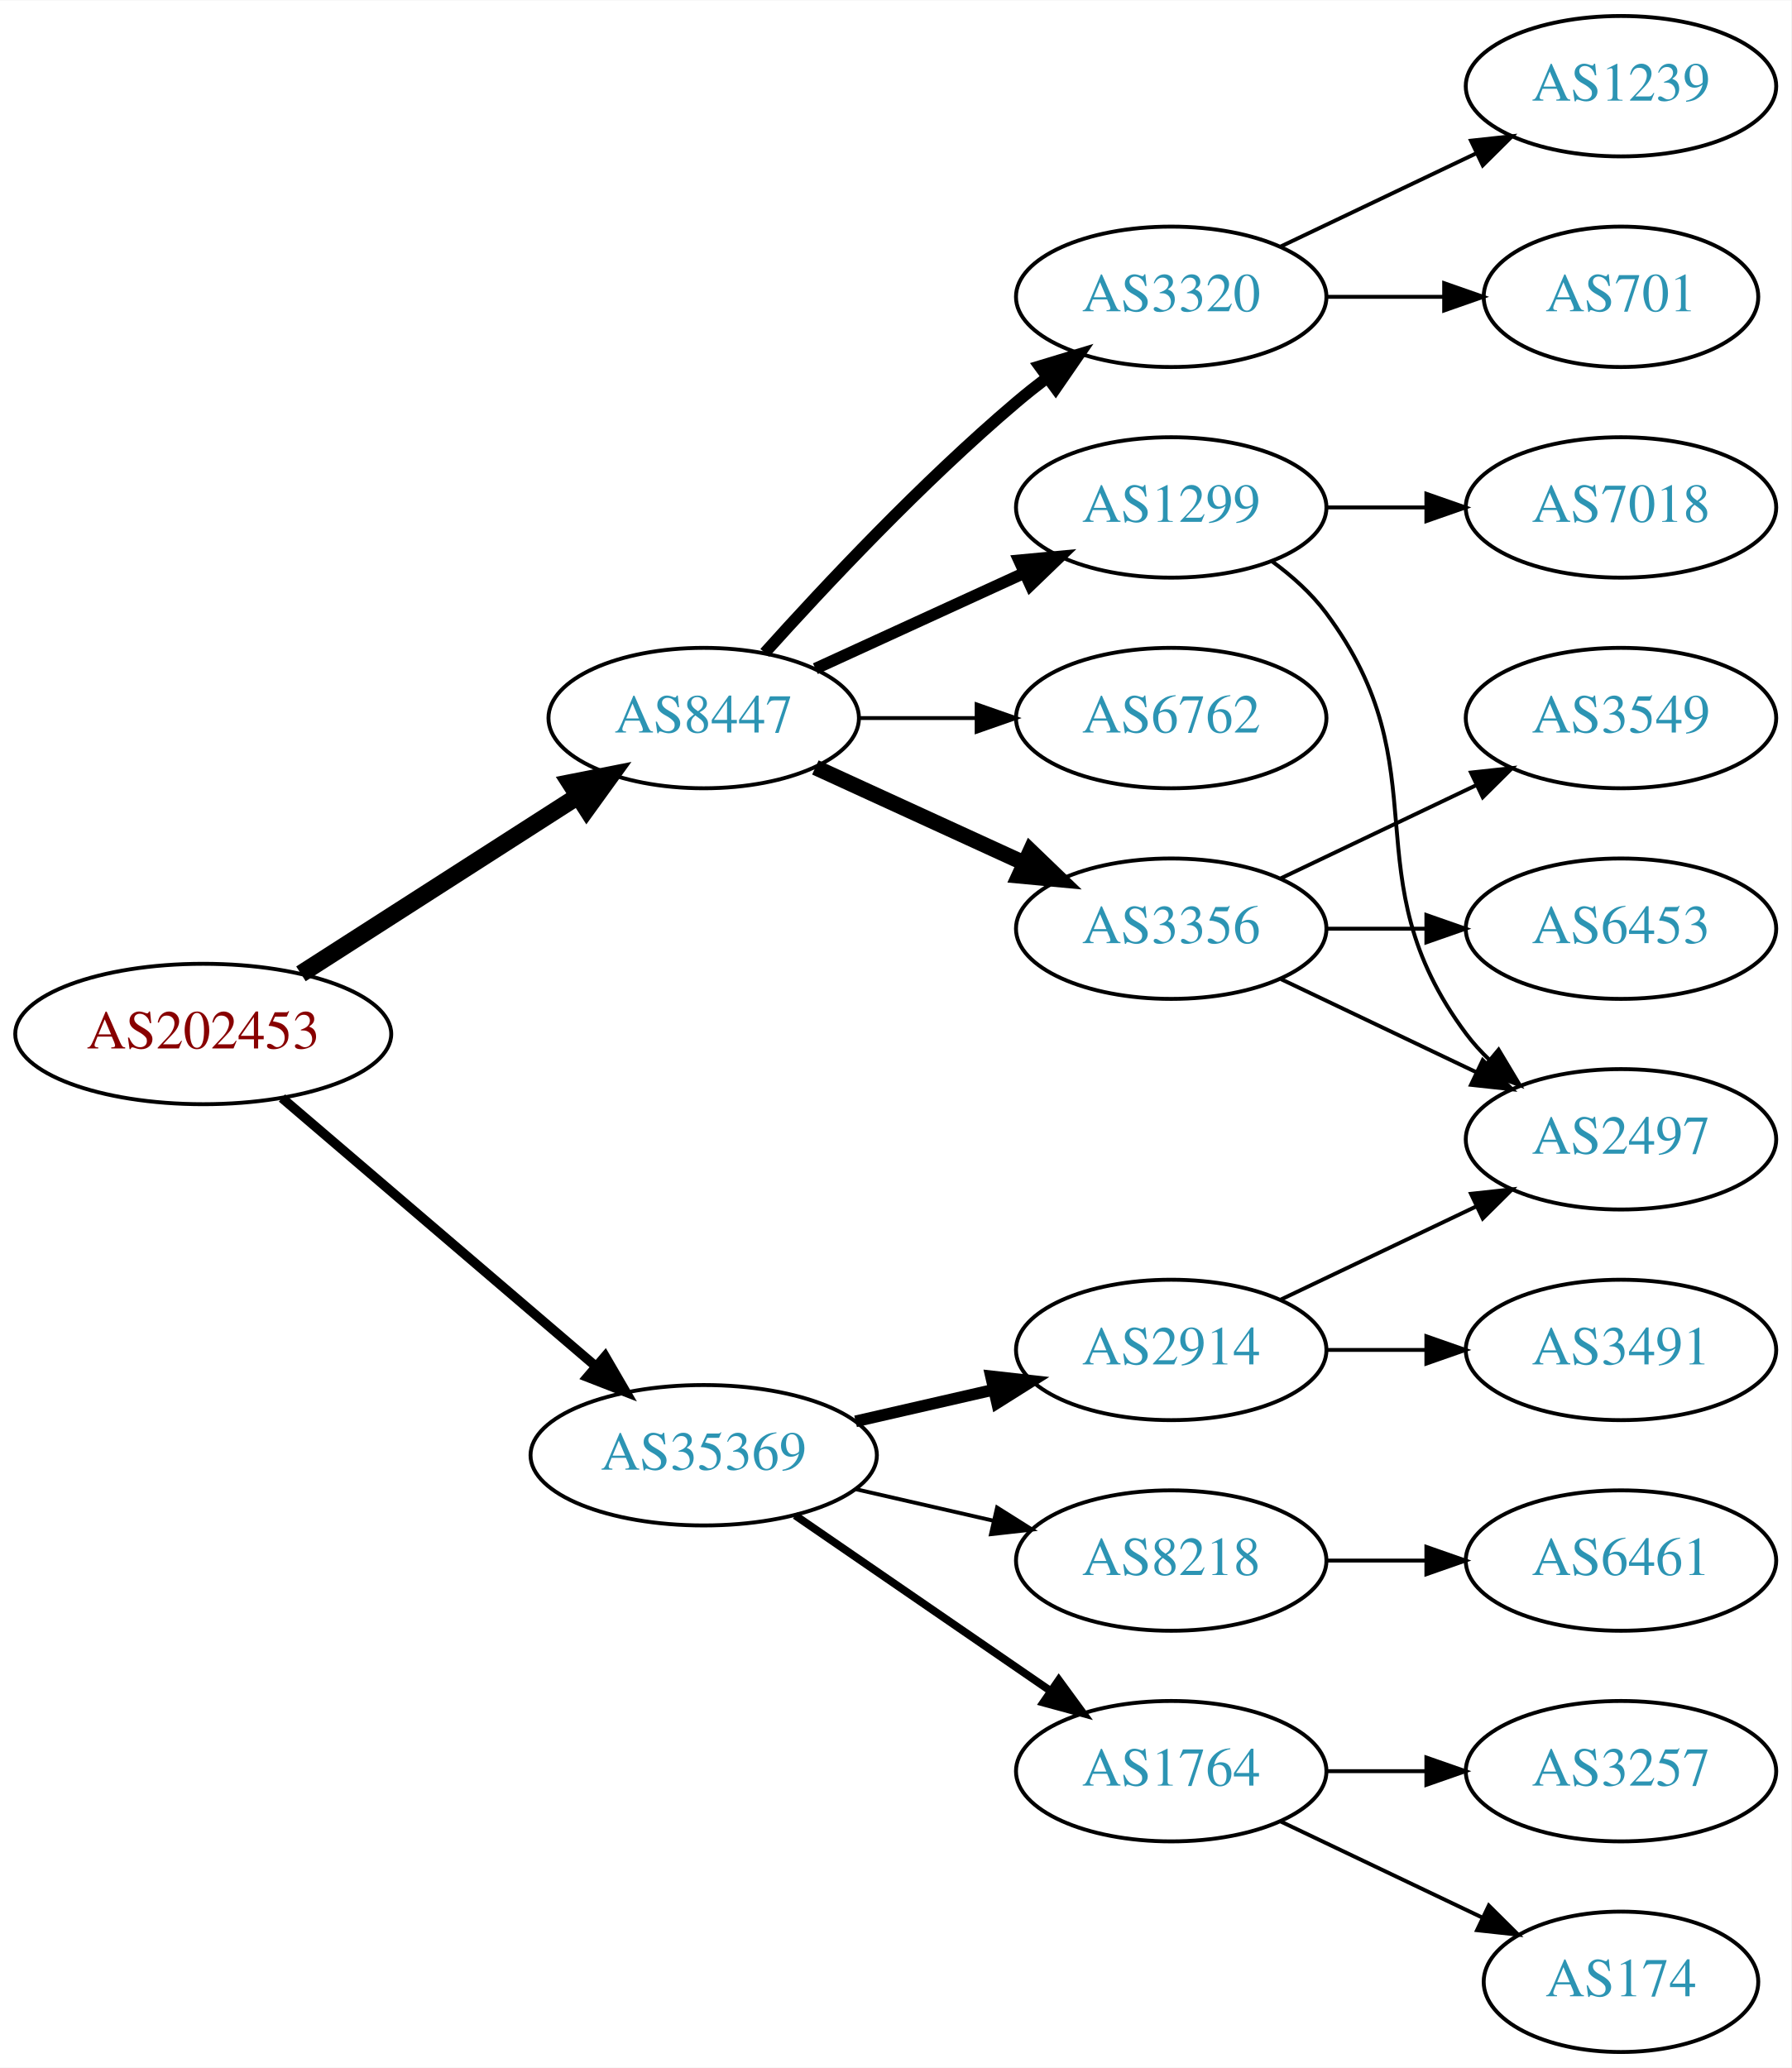
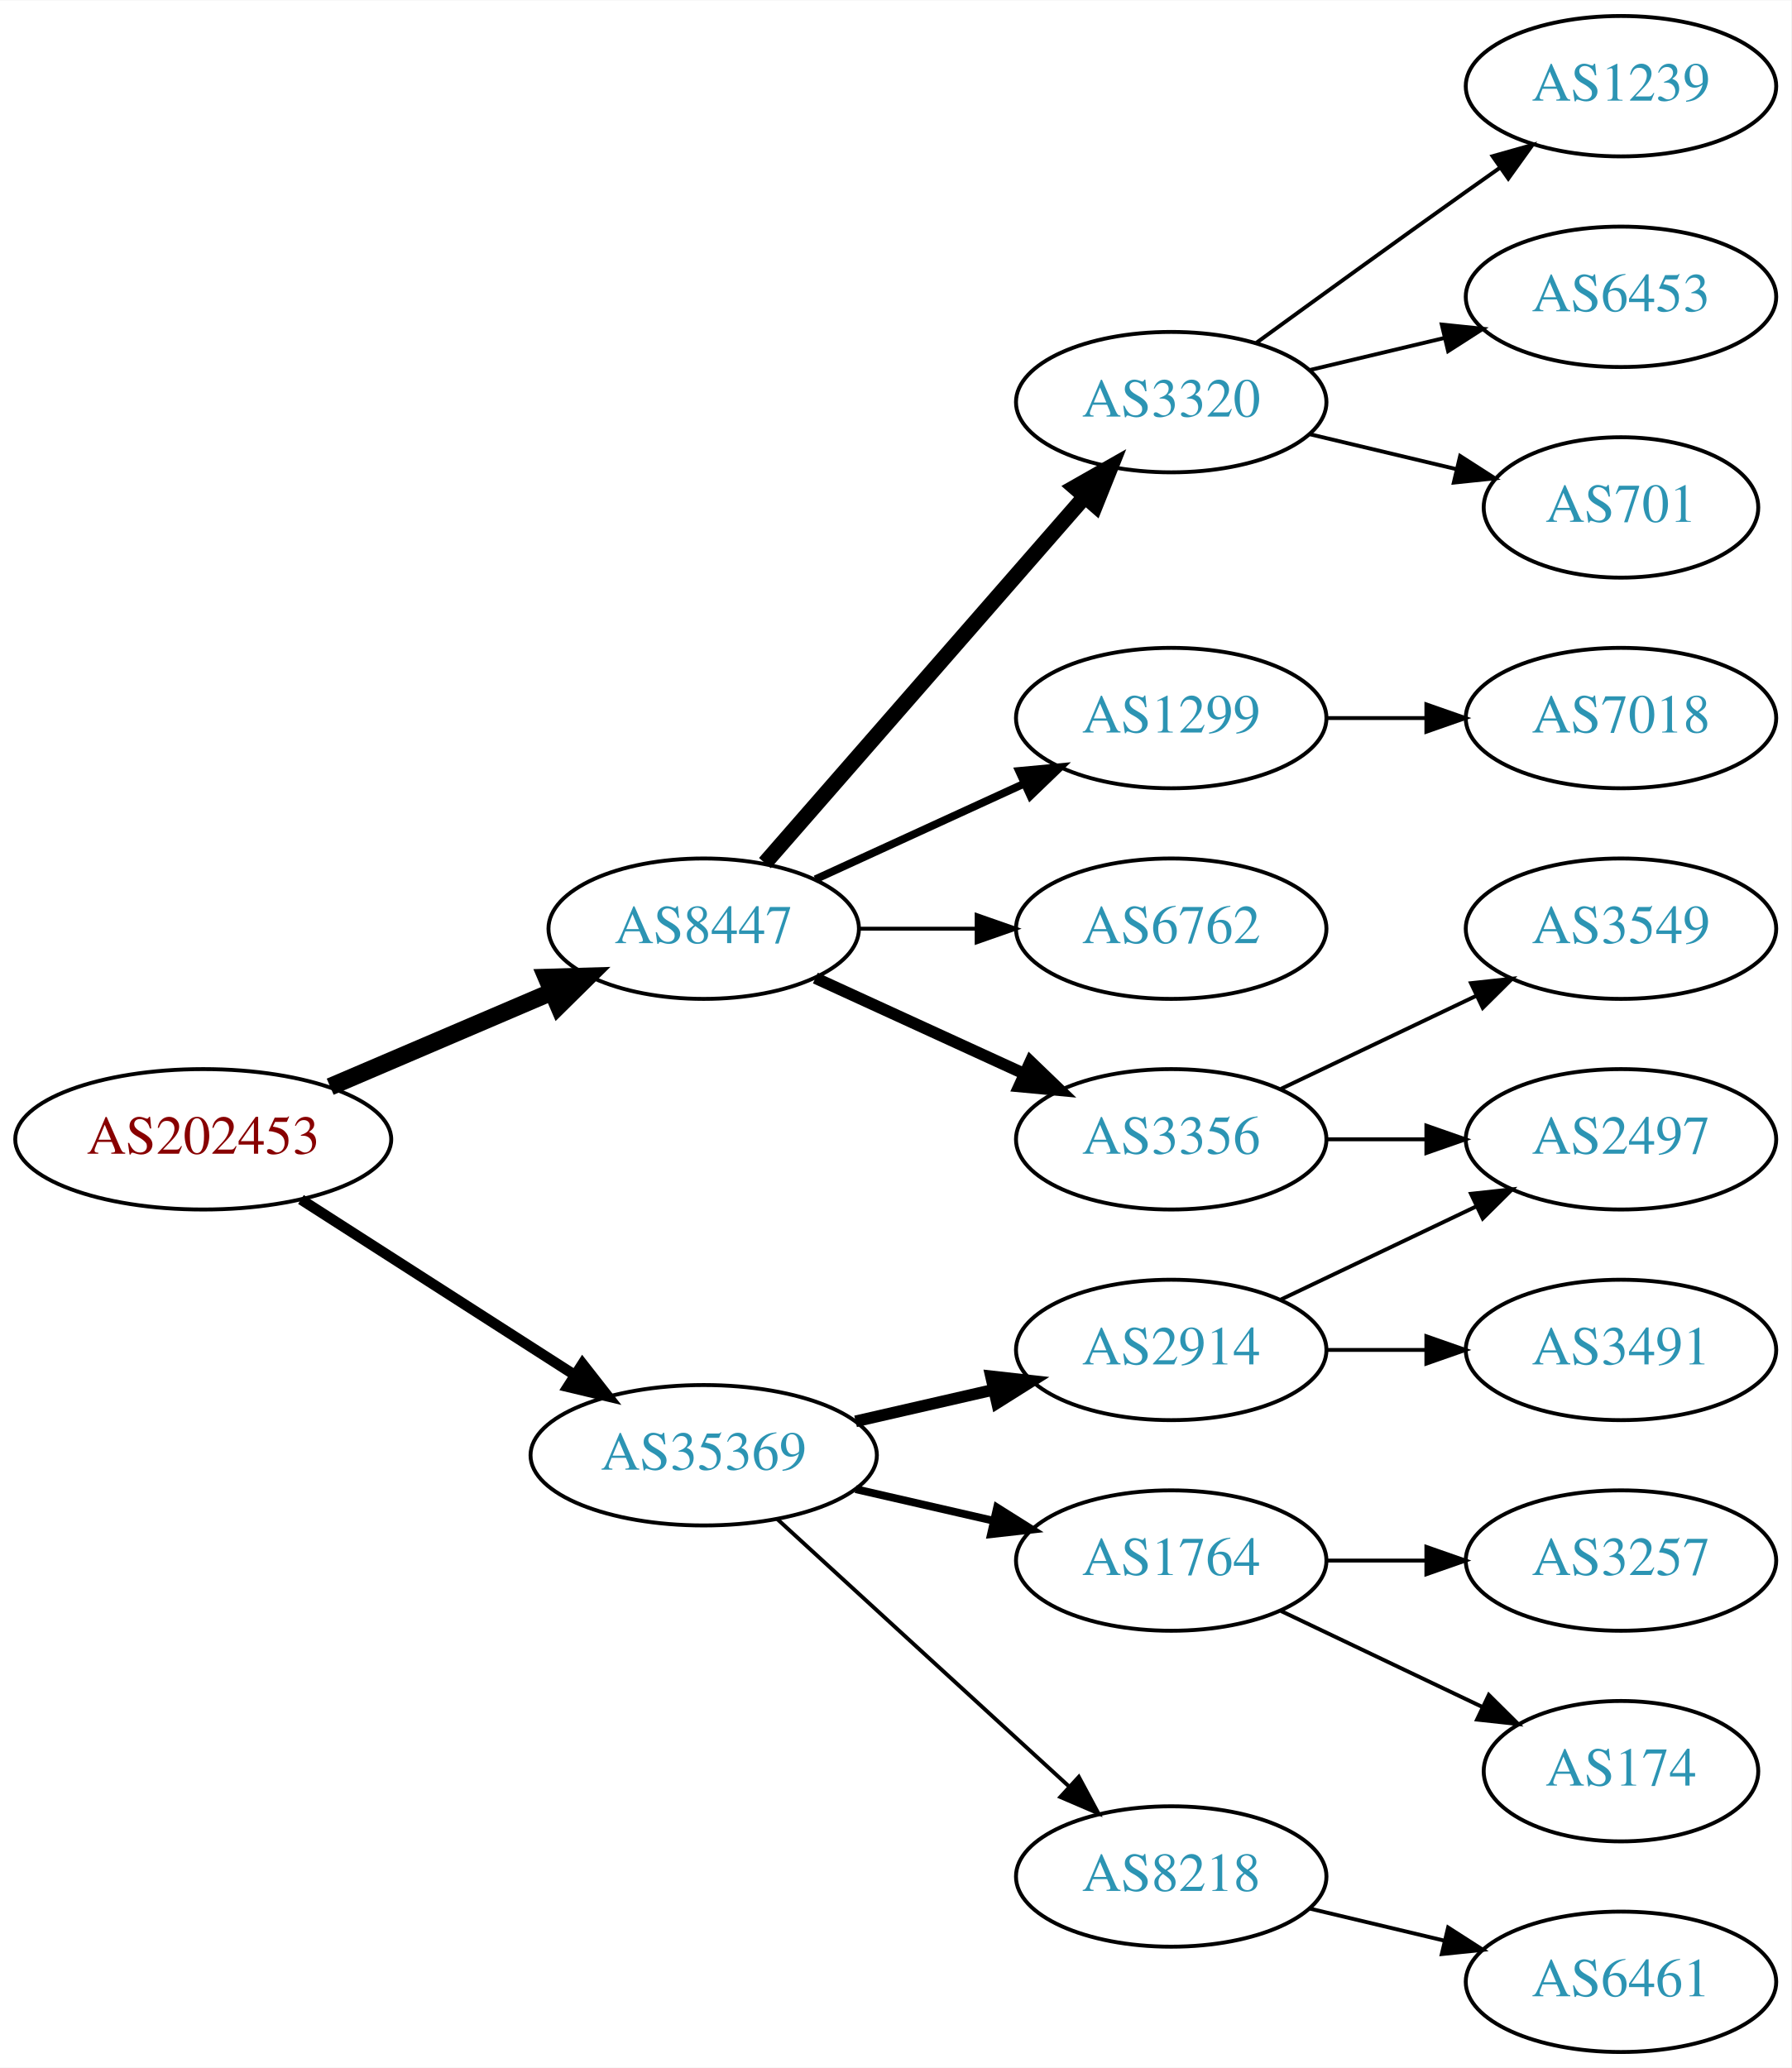
<svg xmlns="http://www.w3.org/2000/svg" xmlns:xlink="http://www.w3.org/1999/xlink" width="459pt" height="530pt" viewBox="0.00 0.00 459.17 530.00">
  <g id="graph0" class="graph" transform="scale(1 1) rotate(0) translate(4 526)">
    <polygon fill="white" stroke="none" points="-4,4 -4,-526 455.17,-526 455.17,4 -4,4" />
    <g id="node1" class="node">
      <g id="a_node1">
        <a xlink:href="/asn/202453" xlink:title="AS202453 ~ EREMA Group GmbH [AT]">
-           <ellipse fill="#ffffff" stroke="black" cx="48.096" cy="-261" rx="48.192" ry="18" />
-           <text text-anchor="middle" x="48.096" y="-257.3" font-family="Times,serif" font-size="14.00" fill="#880000">AS202453</text>
+           <ellipse fill="#ffffff" stroke="black" cx="48.096" cy="-234" rx="48.192" ry="18" />
+           <text text-anchor="middle" x="48.096" y="-230.3" font-family="Times,serif" font-size="14.00" fill="#880000">AS202453</text>
        </a>
      </g>
    </g>
    <g id="node2" class="node">
      <g id="a_node2">
        <a xlink:href="/asn/8447" xlink:title="AS8447 ~ A1 Telekom Austria AG [AT]">
-           <ellipse fill="#ffffff" stroke="black" cx="176.388" cy="-342" rx="39.794" ry="18" />
-           <text text-anchor="middle" x="176.388" y="-338.3" font-family="Times,serif" font-size="14.00" fill="#2c94b3">AS8447</text>
+           <ellipse fill="#ffffff" stroke="black" cx="176.388" cy="-288" rx="39.794" ry="18" />
+           <text text-anchor="middle" x="176.388" y="-284.3" font-family="Times,serif" font-size="14.00" fill="#2c94b3">AS8447</text>
        </a>
      </g>
    </g>
    <g id="edge1" class="edge">
-       <path fill="none" stroke="black" stroke-width="4.5" d="M73.147,-276.426C93.276,-289.336 122.141,-307.849 144.071,-321.915" />
-       <polygon fill="black" stroke="black" stroke-width="4.5" points="142.156,-325.364 152.7,-327.449 146.408,-318.736 142.156,-325.364" />
+       <path fill="none" stroke="black" stroke-width="4.5" d="M80.639,-247.487C97.776,-254.815 119.097,-263.931 137.172,-271.66" />
+       <polygon fill="black" stroke="black" stroke-width="4.5" points="136.089,-275.479 146.832,-275.79 139.186,-268.238 136.089,-275.479" />
    </g>
    <g id="node3" class="node">
      <g id="a_node3">
        <a xlink:href="/asn/35369" xlink:title="AS35369 ~ LINZAG-TELEKOM-AS [AT]">
          <ellipse fill="#ffffff" stroke="black" cx="176.388" cy="-153" rx="44.393" ry="18" />
          <text text-anchor="middle" x="176.388" y="-149.3" font-family="Times,serif" font-size="14.00" fill="#2c94b3">AS35369</text>
        </a>
      </g>
    </g>
    <g id="edge2" class="edge">
-       <path fill="none" stroke="black" stroke-width="2.455" d="M68.277,-244.597C89.727,-226.254 124.614,-196.419 148.715,-175.809" />
-       <polygon fill="black" stroke="black" stroke-width="2.455" points="151.115,-178.363 156.44,-169.203 146.565,-173.043 151.115,-178.363" />
+       <path fill="none" stroke="black" stroke-width="2.7" d="M73.147,-218.574C93.024,-205.826 121.421,-187.613 143.246,-173.615" />
+       <polygon fill="black" stroke="black" stroke-width="2.7" points="145.325,-176.439 151.853,-168.095 141.546,-170.547 145.325,-176.439" />
    </g>
    <g id="node4" class="node">
      <g id="a_node4">
-         <a xlink:href="/asn/1299" xlink:title="AS1299 ~ Telia Carrier [EU]">
-           <ellipse fill="#ffffff" stroke="black" cx="296.23" cy="-396" rx="39.794" ry="18" />
-           <text text-anchor="middle" x="296.23" y="-392.3" font-family="Times,serif" font-size="14.00" fill="#2c94b3">AS1299</text>
+         <a xlink:href="/asn/3356" xlink:title="AS3356 ~ Level 3 Parent, LLC [US]">
+           <ellipse fill="#ffffff" stroke="black" cx="296.23" cy="-234" rx="39.794" ry="18" />
+           <text text-anchor="middle" x="296.23" y="-230.3" font-family="Times,serif" font-size="14.00" fill="#2c94b3">AS3356</text>
        </a>
      </g>
    </g>
    <g id="edge3" class="edge">
-       <path fill="none" stroke="black" stroke-width="3" d="M205.016,-354.661C220.973,-361.973 241.244,-371.261 258.527,-379.181" />
-       <polygon fill="black" stroke="black" stroke-width="3" points="257.225,-382.435 267.774,-383.419 260.141,-376.071 257.225,-382.435" />
+       <path fill="none" stroke="black" stroke-width="3" d="M205.016,-275.339C220.973,-268.027 241.244,-258.739 258.527,-250.819" />
+       <polygon fill="black" stroke="black" stroke-width="3" points="260.141,-253.929 267.774,-246.581 257.225,-247.565 260.141,-253.929" />
    </g>
    <g id="node5" class="node">
      <g id="a_node5">
-         <a xlink:href="/asn/3356" xlink:title="AS3356 ~ Level 3 Parent, LLC [US]">
-           <ellipse fill="#ffffff" stroke="black" cx="296.23" cy="-288" rx="39.794" ry="18" />
-           <text text-anchor="middle" x="296.23" y="-284.3" font-family="Times,serif" font-size="14.00" fill="#2c94b3">AS3356</text>
+         <a xlink:href="/asn/3320" xlink:title="AS3320 ~ DTAG [DE]">
+           <ellipse fill="#ffffff" stroke="black" cx="296.23" cy="-423" rx="39.794" ry="18" />
+           <text text-anchor="middle" x="296.23" y="-419.3" font-family="Times,serif" font-size="14.00" fill="#2c94b3">AS3320</text>
        </a>
      </g>
    </g>
    <g id="edge4" class="edge">
-       <path fill="none" stroke="black" stroke-width="4" d="M205.016,-329.339C220.973,-322.027 241.244,-312.739 258.527,-304.819" />
-       <polygon fill="black" stroke="black" stroke-width="4" points="260.141,-307.929 267.774,-300.581 257.225,-301.565 260.141,-307.929" />
+       <path fill="none" stroke="black" stroke-width="4" d="M192.074,-304.825C212.651,-328.397 250.188,-371.4 273.861,-398.52" />
+       <polygon fill="black" stroke="black" stroke-width="4" points="271.516,-401.155 280.729,-406.387 276.789,-396.552 271.516,-401.155" />
    </g>
    <g id="node6" class="node">
      <g id="a_node6">
-         <a xlink:href="/asn/3320" xlink:title="AS3320 ~ DTAG [DE]">
-           <ellipse fill="#ffffff" stroke="black" cx="296.23" cy="-450" rx="39.794" ry="18" />
-           <text text-anchor="middle" x="296.23" y="-446.3" font-family="Times,serif" font-size="14.00" fill="#2c94b3">AS3320</text>
+         <a xlink:href="/asn/1299" xlink:title="AS1299 ~ Telia Carrier [EU]">
+           <ellipse fill="#ffffff" stroke="black" cx="296.23" cy="-342" rx="39.794" ry="18" />
+           <text text-anchor="middle" x="296.23" y="-338.3" font-family="Times,serif" font-size="14.00" fill="#2c94b3">AS1299</text>
        </a>
      </g>
    </g>
    <g id="edge5" class="edge">
-       <path fill="none" stroke="black" stroke-width="3" d="M192.034,-358.725C207.334,-375.765 232.432,-402.523 256.584,-423 259.081,-425.117 261.741,-427.232 264.453,-429.293" />
-       <polygon fill="black" stroke="black" stroke-width="3" points="262.489,-432.194 272.629,-435.266 266.619,-426.541 262.489,-432.194" />
+       <path fill="none" stroke="black" stroke-width="2" d="M205.016,-300.661C220.973,-307.973 241.244,-317.261 258.527,-325.181" />
+       <polygon fill="black" stroke="black" stroke-width="2" points="257.225,-328.435 267.774,-329.419 260.141,-322.071 257.225,-328.435" />
    </g>
    <g id="node7" class="node">
      <g id="a_node7">
        <a xlink:href="/asn/6762" xlink:title="AS6762 ~ TELECOM ITALIA SPARKLE S.p.A. [IT]">
-           <ellipse fill="#ffffff" stroke="black" cx="296.23" cy="-342" rx="39.794" ry="18" />
-           <text text-anchor="middle" x="296.23" y="-338.3" font-family="Times,serif" font-size="14.00" fill="#2c94b3">AS6762</text>
+           <ellipse fill="#ffffff" stroke="black" cx="296.23" cy="-288" rx="39.794" ry="18" />
+           <text text-anchor="middle" x="296.23" y="-284.3" font-family="Times,serif" font-size="14.00" fill="#2c94b3">AS6762</text>
        </a>
      </g>
    </g>
    <g id="edge6" class="edge">
-       <path fill="none" stroke="black" d="M216.3,-342C225.854,-342 236.203,-342 246.166,-342" />
-       <polygon fill="black" stroke="black" points="246.358,-345.5 256.358,-342 246.358,-338.5 246.358,-345.5" />
+       <path fill="none" stroke="black" d="M216.3,-288C225.854,-288 236.203,-288 246.166,-288" />
+       <polygon fill="black" stroke="black" points="246.358,-291.5 256.358,-288 246.358,-284.5 246.358,-291.5" />
    </g>
    <g id="node14" class="node">
      <g id="a_node14">
-         <a xlink:href="/asn/8218" xlink:title="AS8218 ~ legacy Neotelecoms [FR]">
-           <ellipse fill="#ffffff" stroke="black" cx="296.23" cy="-126" rx="39.794" ry="18" />
-           <text text-anchor="middle" x="296.23" y="-122.3" font-family="Times,serif" font-size="14.00" fill="#2c94b3">AS8218</text>
-         </a>
-       </g>
-     </g>
-     <g id="edge14" class="edge">
-       <path fill="none" stroke="black" d="M215.322,-144.308C226.563,-141.733 238.976,-138.889 250.599,-136.226" />
-       <polygon fill="black" stroke="black" points="251.595,-139.588 260.56,-133.943 250.031,-132.765 251.595,-139.588" />
-     </g>
-     <g id="node15" class="node">
-       <g id="a_node15">
        <a xlink:href="/asn/2914" xlink:title="AS2914 ~ NTT America, Inc. [US]">
          <ellipse fill="#ffffff" stroke="black" cx="296.23" cy="-180" rx="39.794" ry="18" />
          <text text-anchor="middle" x="296.23" y="-176.3" font-family="Times,serif" font-size="14.00" fill="#2c94b3">AS2914</text>
        </a>
      </g>
    </g>
-     <g id="edge15" class="edge">
+     <g id="edge13" class="edge">
      <path fill="none" stroke="black" stroke-width="3" d="M215.322,-161.692C226.563,-164.267 238.976,-167.111 250.599,-169.774" />
      <polygon fill="black" stroke="black" stroke-width="3" points="250.031,-173.235 260.56,-172.057 251.595,-166.412 250.031,-173.235" />
+     </g>
+     <g id="node15" class="node">
+       <g id="a_node15">
+         <a xlink:href="/asn/8218" xlink:title="AS8218 ~ legacy Neotelecoms [FR]">
+           <ellipse fill="#ffffff" stroke="black" cx="296.23" cy="-45" rx="39.794" ry="18" />
+           <text text-anchor="middle" x="296.23" y="-41.3" font-family="Times,serif" font-size="14.00" fill="#2c94b3">AS8218</text>
+         </a>
+       </g>
+     </g>
+     <g id="edge14" class="edge">
+       <path fill="none" stroke="black" d="M195.285,-136.597C215.214,-118.333 247.571,-88.678 270.048,-68.079" />
+       <polygon fill="black" stroke="black" points="272.543,-70.54 277.55,-61.203 267.813,-65.38 272.543,-70.54" />
    </g>
    <g id="node16" class="node">
      <g id="a_node16">
        <a xlink:href="/asn/1764" xlink:title="AS1764 ~ NEXTLAYER-AS [AT]">
-           <ellipse fill="#ffffff" stroke="black" cx="296.23" cy="-72" rx="39.794" ry="18" />
-           <text text-anchor="middle" x="296.23" y="-68.3" font-family="Times,serif" font-size="14.00" fill="#2c94b3">AS1764</text>
-         </a>
-       </g>
-     </g>
-     <g id="edge16" class="edge">
-       <path fill="none" stroke="black" stroke-width="2" d="M199.83,-137.574C218.412,-124.802 244.972,-106.545 265.352,-92.537" />
-       <polygon fill="black" stroke="black" stroke-width="2" points="267.408,-95.371 273.666,-86.822 263.443,-89.602 267.408,-95.371" />
-     </g>
-     <g id="node10" class="node">
-       <g id="a_node10">
+           <ellipse fill="#ffffff" stroke="black" cx="296.23" cy="-126" rx="39.794" ry="18" />
+           <text text-anchor="middle" x="296.23" y="-122.3" font-family="Times,serif" font-size="14.00" fill="#2c94b3">AS1764</text>
+         </a>
+       </g>
+     </g>
+     <g id="edge15" class="edge">
+       <path fill="none" stroke="black" stroke-width="2" d="M215.322,-144.308C226.563,-141.733 238.976,-138.889 250.599,-136.226" />
+       <polygon fill="black" stroke="black" stroke-width="2" points="251.595,-139.588 260.56,-133.943 250.031,-132.765 251.595,-139.588" />
+     </g>
+     <g id="node8" class="node">
+       <g id="a_node8">
        <a xlink:href="/asn/2497" xlink:title="AS2497 ~ Internet Initiative Japan Inc. [JP]">
          <ellipse fill="#ffffff" stroke="black" cx="411.523" cy="-234" rx="39.794" ry="18" />
          <text text-anchor="middle" x="411.523" y="-230.3" font-family="Times,serif" font-size="14.00" fill="#2c94b3">AS2497</text>
        </a>
      </g>
    </g>
-     <g id="edge12" class="edge">
-       <path fill="none" stroke="black" d="M322.161,-382.118C327.237,-378.389 332.155,-373.984 335.877,-369 366.148,-328.458 341.605,-301.542 371.877,-261 373.621,-258.664 375.628,-256.455 377.792,-254.383" />
-       <polygon fill="black" stroke="black" points="380.151,-256.973 385.592,-247.882 375.67,-251.595 380.151,-256.973" />
+     <g id="edge7" class="edge">
+       <path fill="none" stroke="black" d="M335.902,-234C344.105,-234 352.869,-234 361.401,-234" />
+       <polygon fill="black" stroke="black" points="361.641,-237.5 371.641,-234 361.641,-230.5 361.641,-237.5" />
+     </g>
+     <g id="node9" class="node">
+       <g id="a_node9">
+         <a xlink:href="/asn/3549" xlink:title="AS3549 ~ Level 3 Parent, LLC [US]">
+           <ellipse fill="#ffffff" stroke="black" cx="411.523" cy="-288" rx="39.794" ry="18" />
+           <text text-anchor="middle" x="411.523" y="-284.3" font-family="Times,serif" font-size="14.00" fill="#2c94b3">AS3549</text>
+         </a>
+       </g>
+     </g>
+     <g id="edge8" class="edge">
+       <path fill="none" stroke="black" d="M324.367,-246.934C339.361,-254.081 358.182,-263.052 374.405,-270.785" />
+       <polygon fill="black" stroke="black" points="373.075,-274.028 383.608,-275.171 376.087,-267.709 373.075,-274.028" />
+     </g>
+     <g id="node10" class="node">
+       <g id="a_node10">
+         <a xlink:href="/asn/6453" xlink:title="AS6453 ~ TATA COMMUNICATIONS (AMERICA) INC [US]">
+           <ellipse fill="#ffffff" stroke="black" cx="411.523" cy="-450" rx="39.794" ry="18" />
+           <text text-anchor="middle" x="411.523" y="-446.3" font-family="Times,serif" font-size="14.00" fill="#2c94b3">AS6453</text>
+         </a>
+       </g>
+     </g>
+     <g id="edge9" class="edge">
+       <path fill="none" stroke="black" d="M331.837,-431.248C342.709,-433.838 354.863,-436.735 366.305,-439.462" />
+       <polygon fill="black" stroke="black" points="365.589,-442.889 376.128,-441.803 367.212,-436.08 365.589,-442.889" />
+     </g>
+     <g id="node11" class="node">
+       <g id="a_node11">
+         <a xlink:href="/asn/701" xlink:title="AS701 ~ UUNET [US]">
+           <ellipse fill="#ffffff" stroke="black" cx="411.523" cy="-396" rx="35.194" ry="18" />
+           <text text-anchor="middle" x="411.523" y="-392.3" font-family="Times,serif" font-size="14.00" fill="#2c94b3">AS701</text>
+         </a>
+       </g>
+     </g>
+     <g id="edge10" class="edge">
+       <path fill="none" stroke="black" d="M331.837,-414.752C343.632,-411.942 356.937,-408.771 369.204,-405.847" />
+       <polygon fill="black" stroke="black" points="370.293,-409.186 379.209,-403.463 368.67,-402.376 370.293,-409.186" />
+     </g>
+     <g id="node12" class="node">
+       <g id="a_node12">
+         <a xlink:href="/asn/1239" xlink:title="AS1239 ~ Sprint [US]">
+           <ellipse fill="#ffffff" stroke="black" cx="411.523" cy="-504" rx="39.794" ry="18" />
+           <text text-anchor="middle" x="411.523" y="-500.3" font-family="Times,serif" font-size="14.00" fill="#2c94b3">AS1239</text>
+         </a>
+       </g>
+     </g>
+     <g id="edge11" class="edge">
+       <path fill="none" stroke="black" d="M318.078,-438.222C333.012,-449.091 353.626,-464.025 371.877,-477 374.697,-479.005 377.64,-481.085 380.588,-483.159" />
+       <polygon fill="black" stroke="black" points="378.616,-486.05 388.813,-488.926 382.634,-480.319 378.616,-486.05" />
    </g>
    <g id="node13" class="node">
      <g id="a_node13">
        <a xlink:href="/asn/7018" xlink:title="AS7018 ~ AT&amp;T Services, Inc. [US]">
-           <ellipse fill="#ffffff" stroke="black" cx="411.523" cy="-396" rx="39.794" ry="18" />
-           <text text-anchor="middle" x="411.523" y="-392.3" font-family="Times,serif" font-size="14.00" fill="#2c94b3">AS7018</text>
-         </a>
-       </g>
-     </g>
-     <g id="edge13" class="edge">
-       <path fill="none" stroke="black" d="M335.902,-396C344.105,-396 352.869,-396 361.401,-396" />
-       <polygon fill="black" stroke="black" points="361.641,-399.5 371.641,-396 361.641,-392.5 361.641,-399.5" />
-     </g>
-     <g id="node8" class="node">
-       <g id="a_node8">
-         <a xlink:href="/asn/3549" xlink:title="AS3549 ~ Level 3 Parent, LLC [US]">
          <ellipse fill="#ffffff" stroke="black" cx="411.523" cy="-342" rx="39.794" ry="18" />
-           <text text-anchor="middle" x="411.523" y="-338.3" font-family="Times,serif" font-size="14.00" fill="#2c94b3">AS3549</text>
-         </a>
-       </g>
-     </g>
-     <g id="edge7" class="edge">
-       <path fill="none" stroke="black" d="M324.367,-300.934C339.361,-308.081 358.182,-317.052 374.405,-324.785" />
-       <polygon fill="black" stroke="black" points="373.075,-328.028 383.608,-329.171 376.087,-321.709 373.075,-328.028" />
-     </g>
-     <g id="node9" class="node">
-       <g id="a_node9">
-         <a xlink:href="/asn/6453" xlink:title="AS6453 ~ TATA COMMUNICATIONS (AMERICA) INC [US]">
-           <ellipse fill="#ffffff" stroke="black" cx="411.523" cy="-288" rx="39.794" ry="18" />
-           <text text-anchor="middle" x="411.523" y="-284.3" font-family="Times,serif" font-size="14.00" fill="#2c94b3">AS6453</text>
-         </a>
-       </g>
-     </g>
-     <g id="edge8" class="edge">
-       <path fill="none" stroke="black" d="M335.902,-288C344.105,-288 352.869,-288 361.401,-288" />
-       <polygon fill="black" stroke="black" points="361.641,-291.5 371.641,-288 361.641,-284.5 361.641,-291.5" />
-     </g>
-     <g id="edge9" class="edge">
-       <path fill="none" stroke="black" d="M324.367,-275.066C339.361,-267.919 358.182,-258.948 374.405,-251.215" />
-       <polygon fill="black" stroke="black" points="376.087,-254.291 383.608,-246.829 373.075,-247.972 376.087,-254.291" />
-     </g>
-     <g id="node11" class="node">
-       <g id="a_node11">
-         <a xlink:href="/asn/1239" xlink:title="AS1239 ~ Sprint [US]">
-           <ellipse fill="#ffffff" stroke="black" cx="411.523" cy="-504" rx="39.794" ry="18" />
-           <text text-anchor="middle" x="411.523" y="-500.3" font-family="Times,serif" font-size="14.00" fill="#2c94b3">AS1239</text>
-         </a>
-       </g>
-     </g>
-     <g id="edge10" class="edge">
-       <path fill="none" stroke="black" d="M324.367,-462.934C339.361,-470.081 358.182,-479.052 374.405,-486.785" />
-       <polygon fill="black" stroke="black" points="373.075,-490.028 383.608,-491.171 376.087,-483.709 373.075,-490.028" />
-     </g>
-     <g id="node12" class="node">
-       <g id="a_node12">
-         <a xlink:href="/asn/701" xlink:title="AS701 ~ UUNET [US]">
-           <ellipse fill="#ffffff" stroke="black" cx="411.523" cy="-450" rx="35.194" ry="18" />
-           <text text-anchor="middle" x="411.523" y="-446.3" font-family="Times,serif" font-size="14.00" fill="#2c94b3">AS701</text>
-         </a>
-       </g>
-     </g>
-     <g id="edge11" class="edge">
-       <path fill="none" stroke="black" d="M335.902,-450C345.608,-450 356.098,-450 366.061,-450" />
-       <polygon fill="black" stroke="black" points="366.198,-453.5 376.198,-450 366.198,-446.5 366.198,-453.5" />
+           <text text-anchor="middle" x="411.523" y="-338.3" font-family="Times,serif" font-size="14.00" fill="#2c94b3">AS7018</text>
+         </a>
+       </g>
+     </g>
+     <g id="edge12" class="edge">
+       <path fill="none" stroke="black" d="M335.902,-342C344.105,-342 352.869,-342 361.401,-342" />
+       <polygon fill="black" stroke="black" points="361.641,-345.5 371.641,-342 361.641,-338.5 361.641,-345.5" />
+     </g>
+     <g id="edge16" class="edge">
+       <path fill="none" stroke="black" d="M324.367,-192.934C339.361,-200.081 358.182,-209.052 374.405,-216.785" />
+       <polygon fill="black" stroke="black" points="373.075,-220.028 383.608,-221.171 376.087,-213.709 373.075,-220.028" />
    </g>
    <g id="node17" class="node">
      <g id="a_node17">
-         <a xlink:href="/asn/6461" xlink:title="AS6461 ~ Zayo Bandwidth [US]">
-           <ellipse fill="#ffffff" stroke="black" cx="411.523" cy="-126" rx="39.794" ry="18" />
-           <text text-anchor="middle" x="411.523" y="-122.3" font-family="Times,serif" font-size="14.00" fill="#2c94b3">AS6461</text>
-         </a>
-       </g>
-     </g>
-     <g id="edge17" class="edge">
-       <path fill="none" stroke="black" d="M335.902,-126C344.105,-126 352.869,-126 361.401,-126" />
-       <polygon fill="black" stroke="black" points="361.641,-129.5 371.641,-126 361.641,-122.5 361.641,-129.5" />
-     </g>
-     <g id="edge19" class="edge">
-       <path fill="none" stroke="black" d="M324.367,-192.934C339.361,-200.081 358.182,-209.052 374.405,-216.785" />
-       <polygon fill="black" stroke="black" points="373.075,-220.028 383.608,-221.171 376.087,-213.709 373.075,-220.028" />
-     </g>
-     <g id="node18" class="node">
-       <g id="a_node18">
        <a xlink:href="/asn/3491" xlink:title="AS3491 ~ PCCW Global, Inc. [US]">
          <ellipse fill="#ffffff" stroke="black" cx="411.523" cy="-180" rx="39.794" ry="18" />
          <text text-anchor="middle" x="411.523" y="-176.3" font-family="Times,serif" font-size="14.00" fill="#2c94b3">AS3491</text>
        </a>
      </g>
    </g>
-     <g id="edge18" class="edge">
+     <g id="edge17" class="edge">
      <path fill="none" stroke="black" d="M335.902,-180C344.105,-180 352.869,-180 361.401,-180" />
      <polygon fill="black" stroke="black" points="361.641,-183.5 371.641,-180 361.641,-176.5 361.641,-183.5" />
+     </g>
+     <g id="node18" class="node">
+       <g id="a_node18">
+         <a xlink:href="/asn/6461" xlink:title="AS6461 ~ Zayo Bandwidth [US]">
+           <ellipse fill="#ffffff" stroke="black" cx="411.523" cy="-18" rx="39.794" ry="18" />
+           <text text-anchor="middle" x="411.523" y="-14.3" font-family="Times,serif" font-size="14.00" fill="#2c94b3">AS6461</text>
+         </a>
+       </g>
+     </g>
+     <g id="edge18" class="edge">
+       <path fill="none" stroke="black" d="M331.837,-36.752C342.709,-34.162 354.863,-31.265 366.305,-28.538" />
+       <polygon fill="black" stroke="black" points="367.212,-31.92 376.128,-26.197 365.589,-25.111 367.212,-31.92" />
    </g>
    <g id="node19" class="node">
      <g id="a_node19">
        <a xlink:href="/asn/3257" xlink:title="AS3257 ~ GTT [DE]">
-           <ellipse fill="#ffffff" stroke="black" cx="411.523" cy="-72" rx="39.794" ry="18" />
-           <text text-anchor="middle" x="411.523" y="-68.3" font-family="Times,serif" font-size="14.00" fill="#2c94b3">AS3257</text>
-         </a>
-       </g>
-     </g>
-     <g id="edge20" class="edge">
-       <path fill="none" stroke="black" d="M335.902,-72C344.105,-72 352.869,-72 361.401,-72" />
-       <polygon fill="black" stroke="black" points="361.641,-75.5 371.641,-72 361.641,-68.5 361.641,-75.5" />
+           <ellipse fill="#ffffff" stroke="black" cx="411.523" cy="-126" rx="39.794" ry="18" />
+           <text text-anchor="middle" x="411.523" y="-122.3" font-family="Times,serif" font-size="14.00" fill="#2c94b3">AS3257</text>
+         </a>
+       </g>
+     </g>
+     <g id="edge19" class="edge">
+       <path fill="none" stroke="black" d="M335.902,-126C344.105,-126 352.869,-126 361.401,-126" />
+       <polygon fill="black" stroke="black" points="361.641,-129.5 371.641,-126 361.641,-122.5 361.641,-129.5" />
    </g>
    <g id="node20" class="node">
      <g id="a_node20">
        <a xlink:href="/asn/174" xlink:title="AS174 ~ Cogent Communications [US]">
-           <ellipse fill="#ffffff" stroke="black" cx="411.523" cy="-18" rx="35.194" ry="18" />
-           <text text-anchor="middle" x="411.523" y="-14.3" font-family="Times,serif" font-size="14.00" fill="#2c94b3">AS174</text>
-         </a>
-       </g>
-     </g>
-     <g id="edge21" class="edge">
-       <path fill="none" stroke="black" d="M324.367,-59.066C339.798,-51.71 359.284,-42.423 375.819,-34.541" />
-       <polygon fill="black" stroke="black" points="377.64,-37.551 385.161,-30.089 374.628,-31.232 377.64,-37.551" />
+           <ellipse fill="#ffffff" stroke="black" cx="411.523" cy="-72" rx="35.194" ry="18" />
+           <text text-anchor="middle" x="411.523" y="-68.3" font-family="Times,serif" font-size="14.00" fill="#2c94b3">AS174</text>
+         </a>
+       </g>
+     </g>
+     <g id="edge20" class="edge">
+       <path fill="none" stroke="black" d="M324.367,-113.066C339.798,-105.71 359.284,-96.423 375.819,-88.541" />
+       <polygon fill="black" stroke="black" points="377.64,-91.551 385.161,-84.089 374.628,-85.232 377.64,-91.551" />
    </g>
  </g>
</svg>
